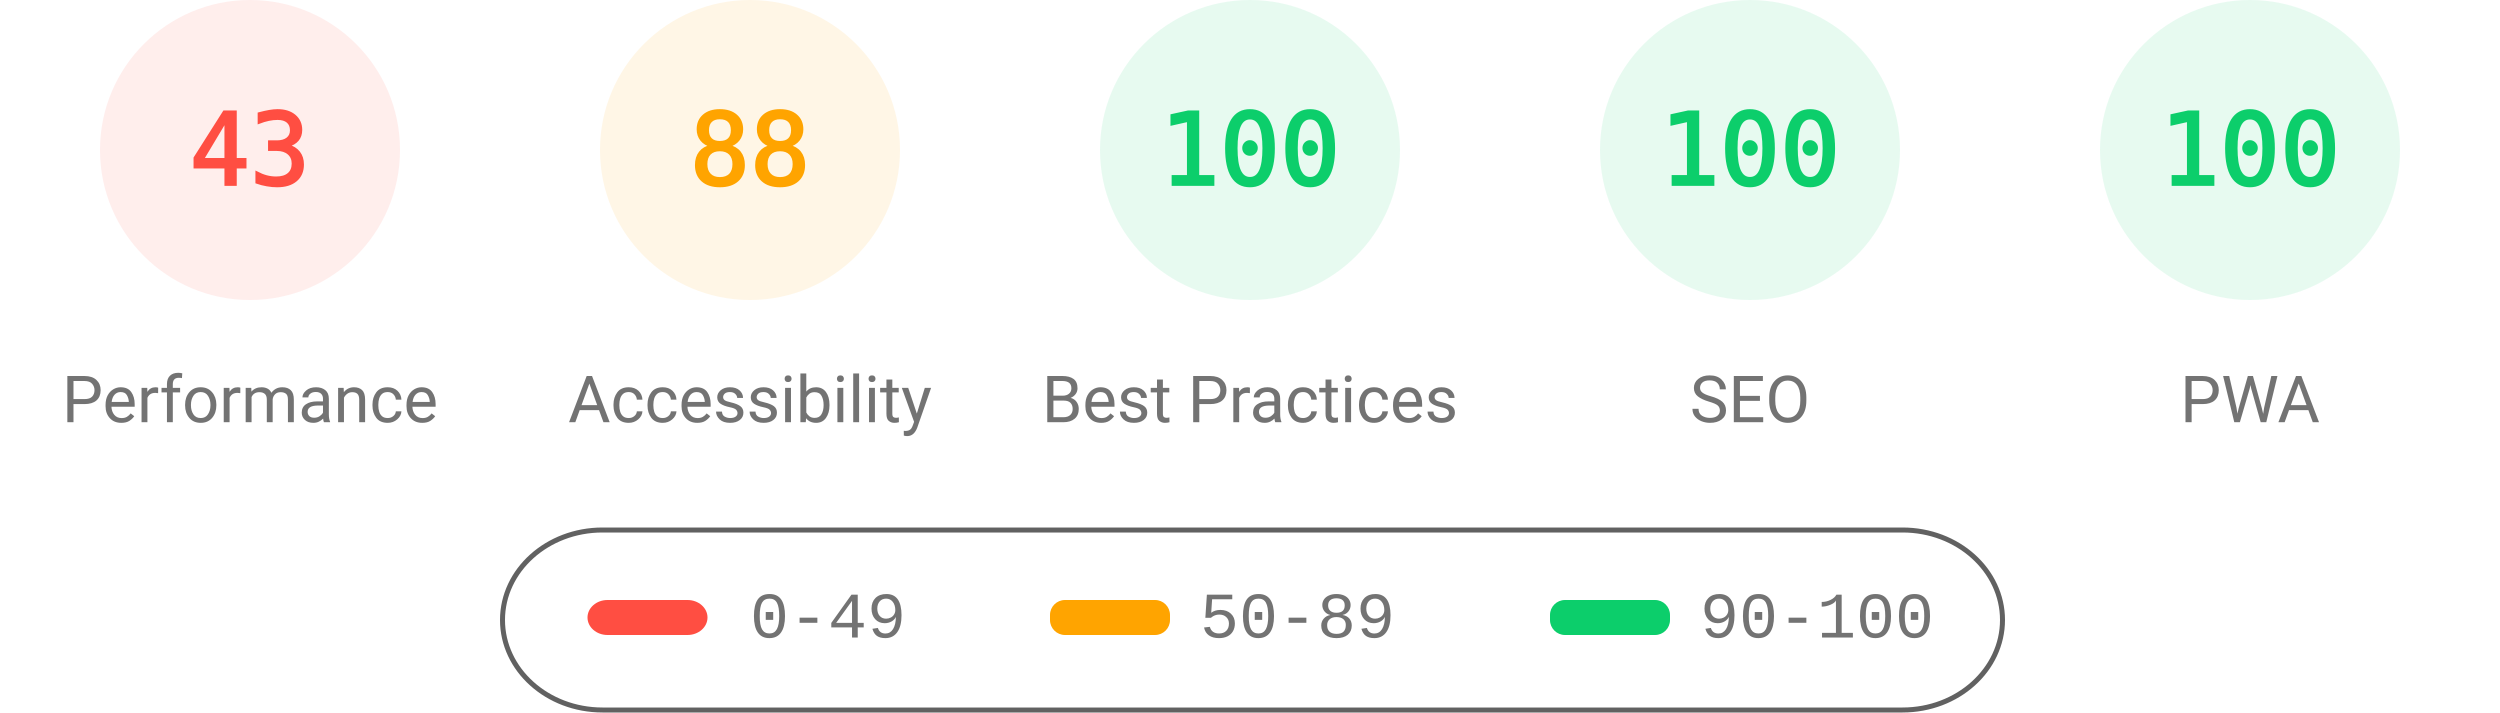
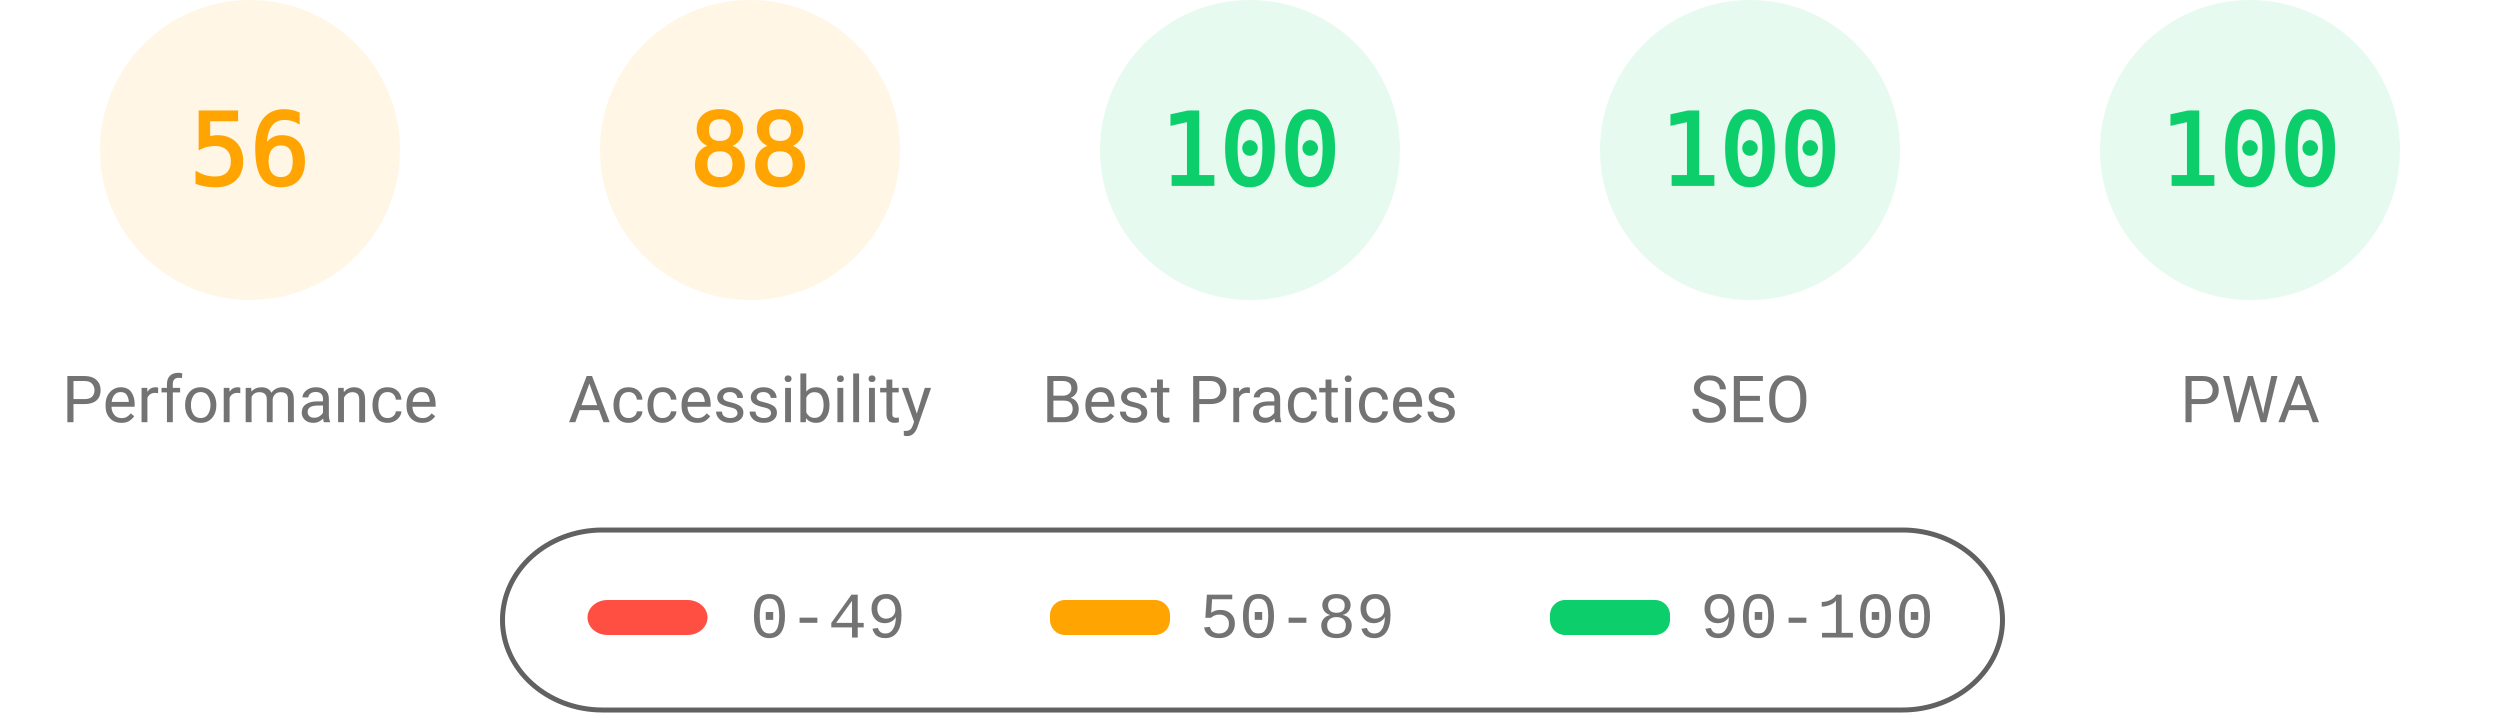
<svg xmlns="http://www.w3.org/2000/svg" fill="none" width="1000" height="285">
  <style>.gauge-base{opacity:.1}.gauge-arc{fill:none;animation-delay:250ms;stroke-linecap:round;transform:rotate(-90deg);transform-origin:100px 60px;animation:load-gauge 1s ease forwards}.guage-text{font-size:40px;font-family:monospace;text-align:center}.guage-red{color:#ff4e42;fill:#ff4e42;stroke:#ff4e42}.guage-orange{color:#ffa400;fill:#ffa400;stroke:#ffa400}.guage-green{color:#0cce6b;fill:#0cce6b;stroke:#0cce6b}.guage-undefined{color:#5c5c5c;fill:#5c5c5c;stroke:#5c5c5c}.guage-title{color:#737373;fill:#737373;stroke:none;font-size:26px;line-height:26px;font-family:Roboto,Halvetica,Arial,sans-serif}@keyframes load-gauge{from{stroke-dasharray:0 352.858}}</style>
-   <svg class="guage-div guage-perf guage-red" viewBox="0 0 200 200" width="200" height="200">
+   <svg class="guage-div guage-perf guage-orange" viewBox="0 0 200 200" width="200" height="200">
    <circle class="gauge-base" r="56" cx="100" cy="60" stroke-width="8" />
-     <circle class="gauge-arc guage-arc-1" r="56" cx="100" cy="60" stroke-width="8" style="stroke-dasharray:151.299,351.858" />
-     <text class="guage-text" x="100" y="60" alignment-baseline="central" dominant-baseline="central" text-anchor="middle">43</text>
+     <circle class="gauge-arc guage-arc-1" r="56" cx="100" cy="60" stroke-width="8" style="stroke-dasharray:197.04,351.858" />
+     <text class="guage-text" x="100" y="60" alignment-baseline="central" dominant-baseline="central" text-anchor="middle">56</text>
    <text class="guage-title" x="100" y="160" alignment-baseline="central" dominant-baseline="central" text-anchor="middle">Performance</text>
  </svg>
  <svg class="guage-div guage-acc guage-orange" viewBox="0 0 200 200" width="200" height="200" x="200">
    <circle class="gauge-base" r="56" cx="100" cy="60" stroke-width="8" />
    <circle class="gauge-arc guage-arc-2" r="56" cx="100" cy="60" stroke-width="8" style="stroke-dasharray:309.635,351.858" />
    <text class="guage-text" x="100" y="60" alignment-baseline="central" dominant-baseline="central" text-anchor="middle">88</text>
    <text class="guage-title" x="100" y="160" alignment-baseline="central" dominant-baseline="central" text-anchor="middle">Accessibility</text>
  </svg>
  <svg class="guage-div guage-best guage-green" viewBox="0 0 200 200" width="200" height="200" x="400">
    <circle class="gauge-base" r="56" cx="100" cy="60" stroke-width="8" />
    <circle class="gauge-arc guage-arc-3" r="56" cx="100" cy="60" stroke-width="8" style="stroke-dasharray:351.858,351.858" />
    <text class="guage-text" x="100" y="60" alignment-baseline="central" dominant-baseline="central" text-anchor="middle">100</text>
    <text class="guage-title" x="100" y="160" alignment-baseline="central" dominant-baseline="central" text-anchor="middle">Best Practices</text>
  </svg>
  <svg class="guage-div guage-seo guage-green" viewBox="0 0 200 200" width="200" height="200" x="600">
    <circle class="gauge-base" r="56" cx="100" cy="60" stroke-width="8" />
    <circle class="gauge-arc guage-arc-4" r="56" cx="100" cy="60" stroke-width="8" style="stroke-dasharray:351.858,351.858" />
    <text class="guage-text" x="100" y="60" alignment-baseline="central" dominant-baseline="central" text-anchor="middle">100</text>
    <text class="guage-title" x="100" y="160" alignment-baseline="central" dominant-baseline="central" text-anchor="middle">SEO</text>
  </svg>
  <svg class="guage-div guage-pwa guage-green" viewBox="0 0 200 200" width="200" height="200" x="800">
    <circle class="gauge-base" r="56" cx="100" cy="60" stroke-width="8" />
    <circle class="gauge-arc guage-arc-4" r="56" cx="100" cy="60" stroke-width="8" style="stroke-dasharray:351.858,351.858" />
    <text class="guage-text" x="100" y="60" alignment-baseline="central" dominant-baseline="central" text-anchor="middle">100</text>
    <text class="guage-title" x="100" y="160" alignment-baseline="central" dominant-baseline="central" text-anchor="middle">PWA</text>
  </svg>
  <svg width="604" height="76" x="200" y="210">
    <path fill="none" id="canvas_background" d="M-1-1h604v80H-1z" />
    <rect fill-opacity="0" stroke="#616161" stroke-width="2" rx="40" id="svg_2" height="72" width="600" y="2" x="1" fill="#000" />
    <rect stroke="#000" rx="8" id="svg_3" height="14" width="48" y="30" x="35" stroke-opacity="null" stroke-width="0" fill="#ff4e42" />
    <rect stroke="#000" rx="6" id="svg_4" height="14" width="48" y="30" x="220" stroke-opacity="null" stroke-width="0" fill="#ffa400" />
    <rect stroke="#000" rx="6" id="svg_5" height="14" width="48" y="30" x="420" stroke-opacity="null" stroke-width="0" fill="#0cce6b" />
    <text xml:space="preserve" text-anchor="start" font-family="'Courier New', Courier, monospace" font-size="26" id="svg_6" y="45" x="100" stroke-opacity="null" stroke-width="0" stroke="#000" fill="#737373">0-49</text>
    <text xml:space="preserve" text-anchor="start" font-family="'Courier New', Courier, monospace" font-size="26" id="svg_7" y="45" x="280" stroke-opacity="null" stroke-width="0" stroke="#000" fill="#737373">50-89</text>
    <text xml:space="preserve" text-anchor="start" font-family="'Courier New', Courier, monospace" font-size="26" id="svg_8" y="45" x="480" stroke-opacity="null" stroke-width="0" stroke="#000" fill="#737373">90-100</text>
  </svg>
</svg>
